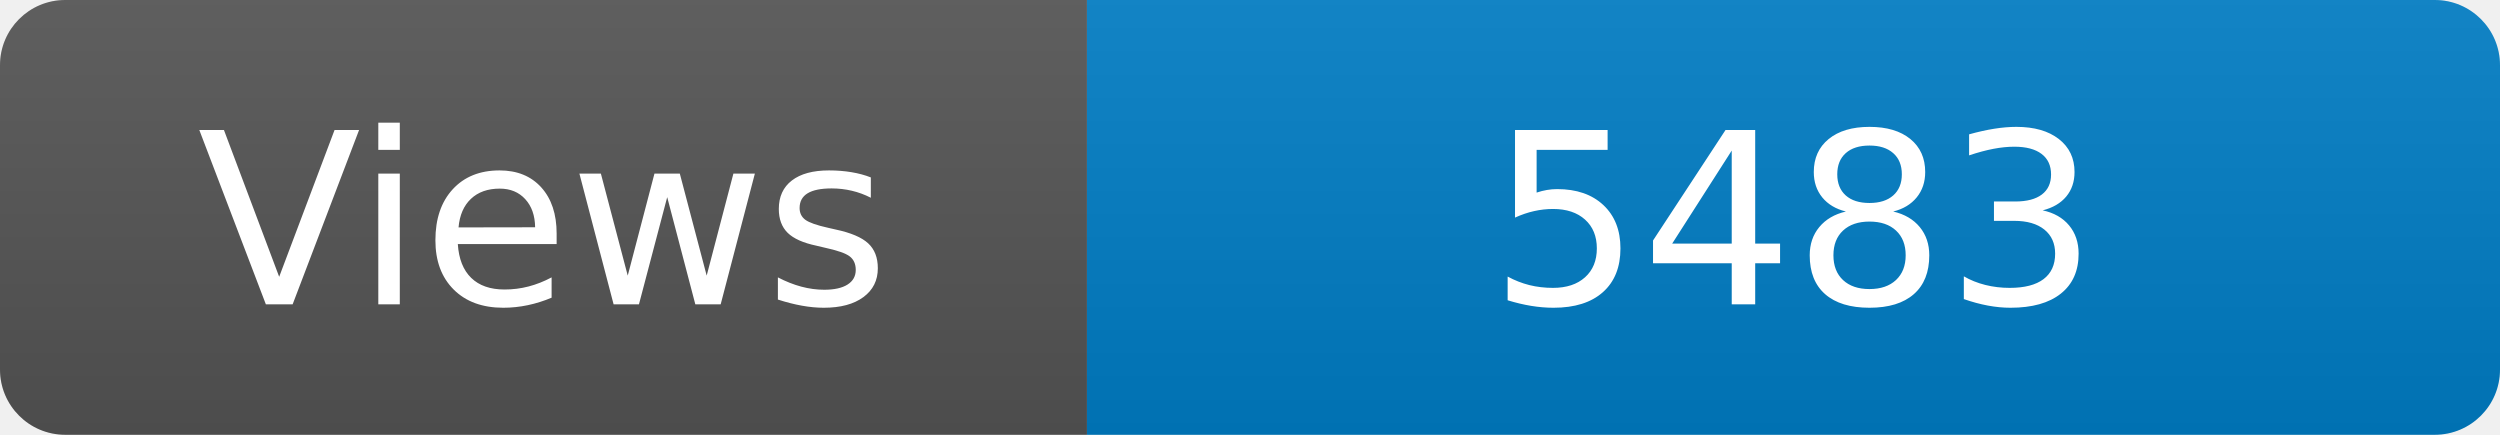
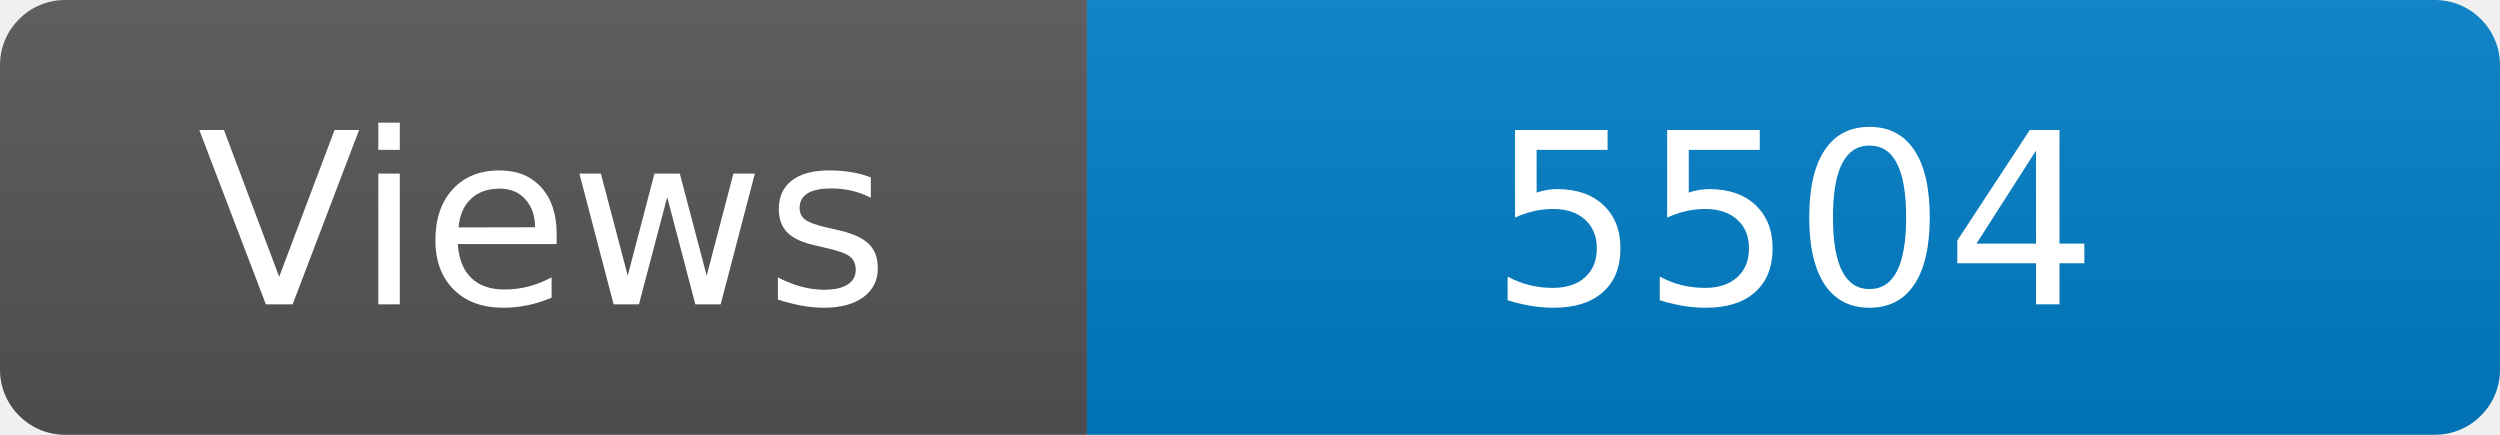
<svg xmlns="http://www.w3.org/2000/svg" width="115" height="20" role="img" aria-label="Maintained?: yes">
  <linearGradient id="s" x2="0" y2="100%">
    <stop offset="0" stop-color="#bbb" stop-opacity=".1" />
    <stop offset="1" stop-opacity=".1" />
  </linearGradient>
  <clipPath id="r">
    <rect width="115" height="20" rx="3" fill="#fff" />
  </clipPath>
  <g clip-path="url(#r)">
    <rect width="50" height="20" fill="#555" />
    <rect x="50" width="160" height="20" fill="#007ec6" />
    <rect width="115" height="20" fill="url(#s)" />
  </g>
  <g fill="#fff" text-anchor="middle" font-family="Verdana,Geneva,DejaVu Sans,sans-serif" font-size="110">
    <text x="250" y="140" transform="scale(.1)" fill="#fff">Views</text>
-     <text x="825" y="140" transform="scale(.1)" fill="#fff">5483</text>
+     <text x="825" y="140" transform="scale(.1)" fill="#fff">5504</text>
  </g>
</svg>
